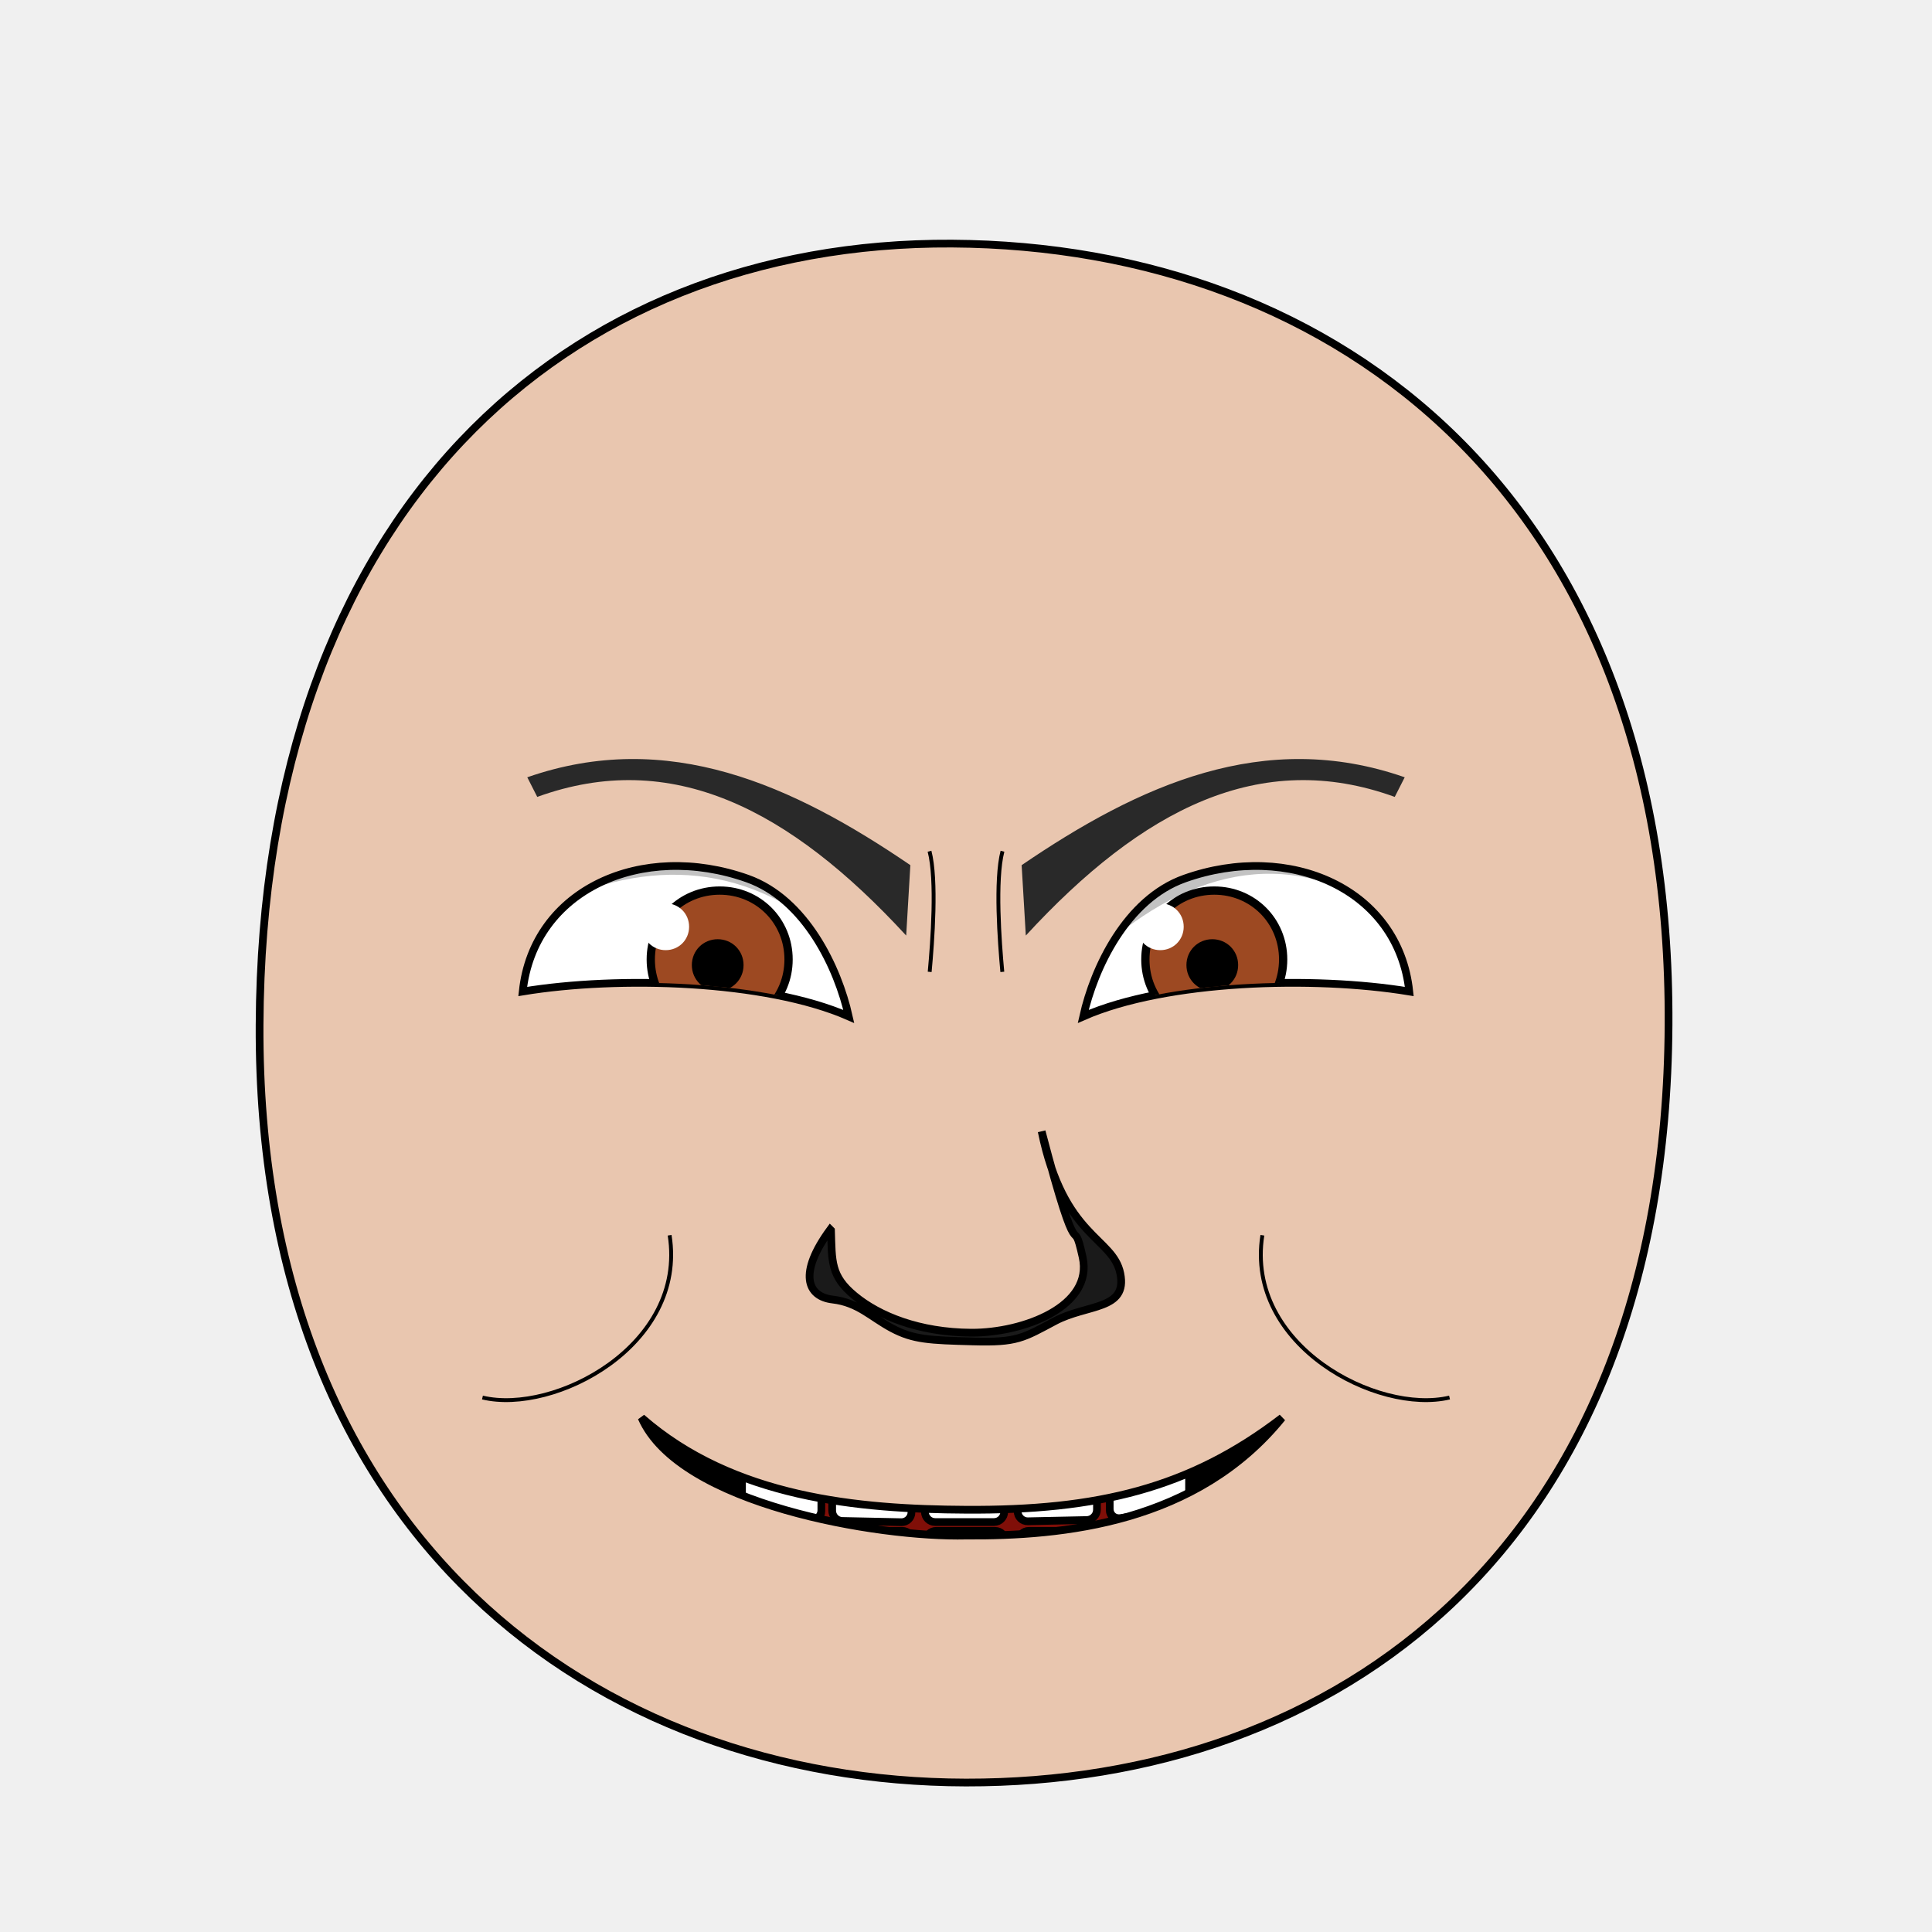
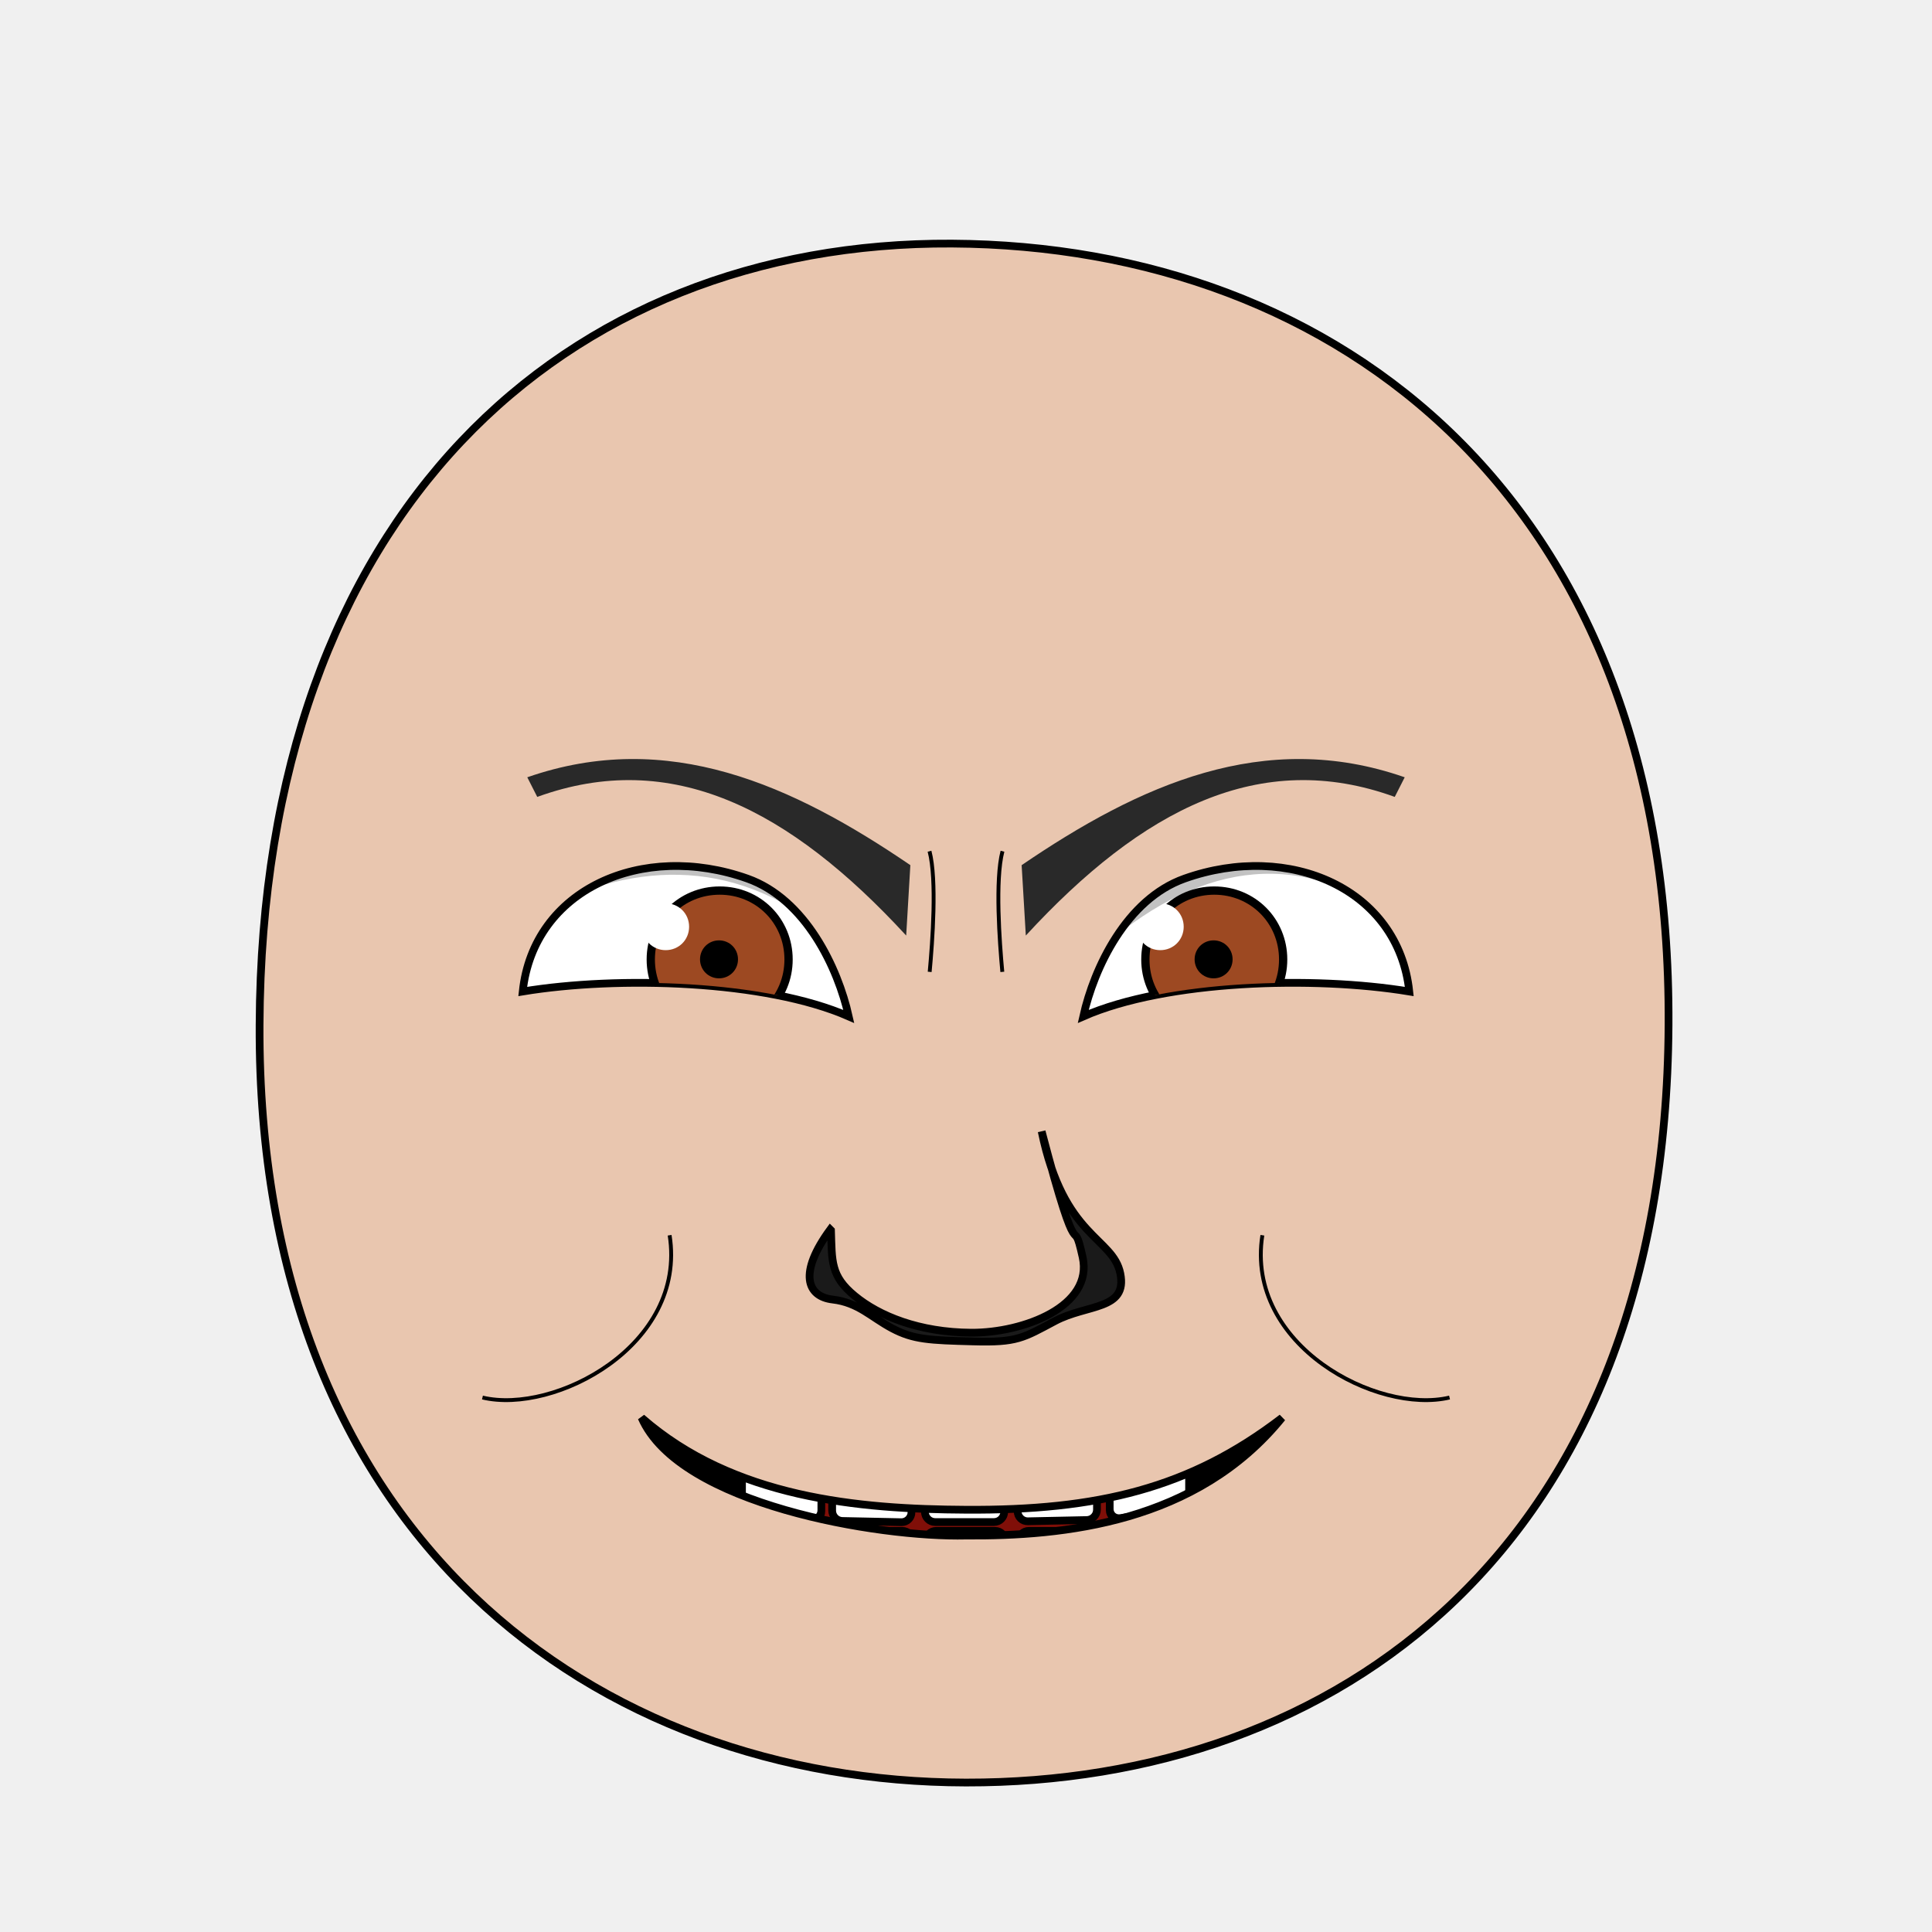
- <svg xmlns="http://www.w3.org/2000/svg" xmlns:xlink="http://www.w3.org/1999/xlink" version="1.1" width="100%" height="100%" id="emoticon-front-view" viewBox="0 0 250 250">
+ <svg xmlns="http://www.w3.org/2000/svg" xmlns:xlink="http://www.w3.org/1999/xlink" viewBox="0 0 250 250" id="emoticon-front-view" height="100%" width="100%" version="1.1">
  <defs id="defs">
    <clipPath id="clipPath-left-eye">
-       <use transform="matrix(1,0,0,1,0,0)" id="use-left-eye-outline-1" y="0" height="1" xlink:href="#left-eye-outline" width="1" x="0" />
+       <use transform="matrix(1,0,0,1,0,0)" x="0" width="1" xlink:href="#left-eye-outline" height="1" y="0" id="use-left-eye-outline-1">
+ </use>
    </clipPath>
    <clipPath id="clipPath-right-eye">
-       <use transform="matrix(-1,0,0,1,250,0)" morph="fixed" x="0" width="250" xlink:href="#left-eye-outline" height="250" y="0" id="use-left-eye-outline-2" />
+       <use transform="matrix(-1,0,0,1,250,0)" id="use-left-eye-outline-2" y="0" height="250" xlink:href="#left-eye-outline" width="250" x="0" morph="fixed">
+ </use>
    </clipPath>
-     <clipPath clipPathUnits="userSpaceOnUse" id="clipPath-mouth">
-       <use transform="matrix(1,0,0,1,0,0)" width="250" id="use-mouth-outline" xlink:href="#mouth-outline" x="0" y="0" height="250" />
+     <clipPath id="clipPath-mouth" clipPathUnits="userSpaceOnUse">
+       <use transform="matrix(1,0,0,1,0,0)" height="250" y="0" x="0" xlink:href="#mouth-outline" id="use-mouth-outline" width="250">
+ </use>
    </clipPath>
  </defs>
  <g id="head">
-     <path d="M 124.98,230.66 C 172.77,230.75 215.51,200.57 215.91,132.64 216.29,64.72 173.26,31.81 123.18,31.52 73.1,31.24 33.88,66.28 33.59,132.65 33.3,199.01 77.19,230.57 124.98,230.66 Z" style="fill:#e9c6af;stroke:#000000;stroke-width:1;stroke-opacity:1" id="head-outline" />
+     <path d="M 124.98,230.66 C 172.77,230.75 215.51,200.57 215.91,132.64 216.29,64.72 173.26,31.81 123.18,31.52 73.1,31.24 33.88,66.28 33.59,132.65 33.3,199.01 77.19,230.57 124.98,230.66 Z" style="fill:#e9c6af;stroke:#000000;stroke-width:1" id="head-outline">
+ </path>
  </g>
  <g id="left-eye">
-     <path d="M 96.72,113.69 C 104.25,116.36 108.43,125.26 109.83,131.53 99.07,126.81 80,126.26 67.64,128.3 69.04,115.05 83.12,108.86 96.72,113.69 Z" style="fill:#ffffff;stroke:#000000;stroke-width:1;stroke-miterlimit:4;stroke-opacity:1;stroke-dasharray:none" id="left-eye-outline" />
-     <g id="left-eyeball" clip-path="url(#clipPath-left-eye)">
+     <path d="M 96.72,113.69 C 104.25,116.36 108.43,125.26 109.83,131.53 99.07,126.81 80,126.26 67.64,128.3 69.04,115.05 83.12,108.86 96.72,113.69 Z" style="fill:#ffffff;stroke:#000000;stroke-width:1" id="left-eye-outline">
+ </path>
+     <g clip-path="url(#clipPath-left-eye)" id="left-eyeball">
      <g id="left-lens">
-         <path d="M 1,0.5 C 1,0.78 0.78,1 0.5,1 0.22,1 0,0.78 0,0.5 0,0.22 0.22,0 0.5,0 0.78,0 1,0.22 1,0.5 z" transform="matrix(17.83,0,0,17.83,84.21,115.24)" style="fill:#9d4922;fill-opacity:1;stroke:#000000;stroke-width:0.06;stroke-miterlimit:4;stroke-opacity:1;stroke-dasharray:none" morph="relative" id="iris" />
-         <path d="M 1,0.5 C 1,0.78 0.78,1 0.5,1 0.22,1 0,0.78 0,0.5 0,0.22 0.22,0 0.5,0 0.78,0 1,0.22 1,0.5 z" transform="matrix(5.72,0,0,5.72,90.01,122.02)" style="fill:#000000;fill-opacity:1;stroke:#000000;stroke-width:0.17;stroke-miterlimit:4;stroke-opacity:1;stroke-dasharray:none" morph="relative" id="pupil" />
-         <path d="M 1,0.5 C 1,0.78 0.78,1 0.5,1 0.22,1 0,0.78 0,0.5 0,0.22 0.22,0 0.5,0 0.78,0 1,0.22 1,0.5 z" transform="matrix(6.06,0,0,6.06,83.11,116.89)" style="fill:#ffffff;fill-opacity:1;stroke:none" morph="transform-only" id="glare" />
+         <path d="M 1,0.5 C 1,0.78 0.78,1 0.5,1 0.22,1 0,0.78 0,0.5 0,0.22 0.22,0 0.5,0 0.78,0 1,0.22 1,0.5 z" transform="matrix(17.83,0,0,17.83,84.21,115.24)" style="fill:#9d4922;stroke:#000000;stroke-width:0.06" id="iris" morph="relative">
+ </path>
+         <path d="M 1,0.5 C 1,0.78 0.78,1 0.5,1 0.22,1 0,0.78 0,0.5 0,0.22 0.22,0 0.5,0 0.78,0 1,0.22 1,0.5 z" transform="matrix(4.2,0,0,4.2,90.94,122.04)" style="fill:#000000;stroke:#000000;stroke-width:0.17" id="pupil" morph="relative">
+ </path>
+         <path d="M 1,0.5 C 1,0.78 0.78,1 0.5,1 0.22,1 0,0.78 0,0.5 0,0.22 0.22,0 0.5,0 0.78,0 1,0.22 1,0.5 z" transform="matrix(6.06,0,0,6.06,83.11,116.89)" style="fill:#ffffff;stroke:none" id="glare" morph="transform-only">
+ </path>
      </g>
-       <path d="M 50,75 125,75 125,145.12 C 102.25,99.57 73.75,109.77 50,132.45 Z" style="opacity:0.24;fill:#000000;stroke:#000000;stroke-width:0px;stroke-linecap:butt;stroke-linejoin:miter;stroke-opacity:1" id="left-lid-shadow" />
+       <path d="M 50,75 125,75 125,145.12 C 102.25,99.57 73.75,109.77 50,132.45 Z" style="opacity:0.24;fill:#000000;stroke:#000000;stroke-width:0px" id="left-lid-shadow">
+ </path>
    </g>
  </g>
  <g id="right-eye">
-     <use transform="matrix(-1,0,0,1,250,0)" morph="fixed" x="0" width="250" xlink:href="#left-eye-outline" height="250" y="0" id="right-eye-outline" />
-     <g id="right-eyeball" clip-path="url(#clipPath-right-eye)">
-       <use transform="matrix(1,0,0,1,64,0)" morph="fixed" x="0" width="1" xlink:href="#left-lens" height="1" y="0" id="right-lens" />
-       <path d="M 125,143.93 125,75 200,75 200,144.27 C 177.33,100.94 150.28,104.53 125,143.93 Z" style="opacity:0.24;fill:#000000;stroke:#000000;stroke-width:0px;stroke-linecap:butt;stroke-linejoin:miter;stroke-miterlimit:4;stroke-opacity:1;stroke-dasharray:none" id="right-lid-shadow" />
+     <use transform="matrix(-1,0,0,1,250,0)" id="right-eye-outline" y="0" height="250" xlink:href="#left-eye-outline" width="250" x="0" morph="fixed">
+ </use>
+     <g clip-path="url(#clipPath-right-eye)" id="right-eyeball">
+       <use transform="matrix(1,0,0,1,64,0)" id="right-lens" y="0" height="1" xlink:href="#left-lens" width="1" x="0" morph="fixed">
+ </use>
+       <path d="M 125,143.93 125,75 200,75 200,144.27 C 177.33,100.94 150.28,104.53 125,143.93 Z" style="opacity:0.24;fill:#000000;stroke:#000000;stroke-width:0px" id="right-lid-shadow">
+ </path>
    </g>
  </g>
-   <path d="m 117.26,121.06 c -15.06,-16.361 -30.339,-24.257 -47.74,-17.94 l -1.29,-2.54 c 18.209,-6.35 34.351,0.999 49.57,11.37 z" style="fill:#292929;fill-opacity:1;fill-rule:nonzero;stroke-width:1;stroke-miterlimit:118.82;stroke-opacity:1;stroke-dasharray:none" id="left-eye-brow" />
+   <path d="M 117.26,121.06 C 102.2,104.7 86.92,96.8 69.52,103.12 L 68.23,100.58 C 86.44,94.23 102.58,101.58 117.8,111.95 Z" style="fill:#292929;stroke-width:1" id="left-eye-brow">
+ </path>
  <g id="nose">
-     <path d="M 107.53,159.2 C 107.66,163.22 107.47,165.12 110.6,167.69 113.73,170.28 118.93,172.41 125.69,172.45 132.45,172.48 141.52,169.04 140.09,162.66 138.66,156.25 139.92,165.93 134.79,146.4 137.62,160.2 144.02,160.06 144.97,164.8 145.92,169.55 140.68,168.73 136.52,170.94 132.37,173.15 131.6,173.74 125.94,173.58 120.27,173.43 118.21,173.35 115.45,171.89 112.69,170.42 111.08,168.55 107.75,168.16 104.4,167.77 103.3,164.73 107.43,159.1 Z" style="fill:#1a1a1a;stroke:#000000;stroke-width:1;stroke-miterlimit:4;stroke-dasharray:none" id="nose-outline" />
+     <path d="M 107.53,159.2 C 107.66,163.22 107.47,165.12 110.6,167.69 113.73,170.28 118.93,172.41 125.69,172.45 132.45,172.48 141.52,169.04 140.09,162.66 138.66,156.25 139.92,165.93 134.79,146.4 137.62,160.2 144.02,160.06 144.97,164.8 145.92,169.55 140.68,168.73 136.52,170.94 132.37,173.15 131.6,173.74 125.94,173.58 120.27,173.43 118.21,173.35 115.45,171.89 112.69,170.42 111.08,168.55 107.75,168.16 104.4,167.77 103.3,164.73 107.43,159.1 Z" style="fill:#1a1a1a;stroke:#000000;stroke-width:1" id="nose-outline">
+ </path>
  </g>
-   <use transform="matrix(-1,0,0,1,250,0)" id="right-eye-brow" y="0" height="250" xlink:href="#left-eye-brow" width="250" x="0" />
+   <use transform="matrix(-1,0,0,1,250,0)" x="0" width="250" xlink:href="#left-eye-brow" height="250" y="0" id="right-eye-brow">
+ </use>
  <g id="mouth">
-     <g clip-path="url(#clipPath-mouth)" id="mouth-interior">
-       <rect style="fill:#000000;fill-opacity:1;stroke:none" y="159.934" height="66.556" id="mouth-background" width="119.944" x="68.16" />
-       <path d="M 94.84,211.42 C 94.51,191.12 110.73,189.74 126.96,189.07 144.51,188.36 158.42,193.11 158.42,211.42 137.23,211.42 116.04,211.42 94.84,211.42 Z" style="fill:#800f08;fill-opacity:1;stroke:none" id="tongue" />
-       <g transform="matrix(1,0,0,1,0.5,9.5)" id="upper-teeth" morph="fix-children">
-         <rect style="fill:#ffffff;fill-opacity:1;stroke:#000000;stroke-width:1.004;stroke-opacity:1" id="tooth-02" height="15.123" y="158.085" rx="1.336" transform="matrix(0.991225,0.1321854,0,1,0,0)" ry="1.325" x="96.362" width="10.356" />
-         <rect style="fill:#ffffff;fill-opacity:1;stroke:#000000;stroke-width:1;stroke-opacity:1" ry="1.325" x="107.205" width="10.267" id="tooth-03" transform="matrix(0.999781,0.02092668,0,1,0,0)" height="15.123" y="169.917" rx="1.325" />
-         <rect style="fill:#ffffff;fill-opacity:1;stroke:#000000;stroke-opacity:1" id="tooth-04" height="15.123" y="172.327" rx="1.325" ry="1.325" x="119.182" width="10.265" />
-         <rect style="fill:#ffffff;fill-opacity:1;stroke:#000000;stroke-width:1;stroke-opacity:1" ry="1.325" x="131.211" width="10.267" id="tooth-05" transform="matrix(0.999781,-0.02092669,0,1,0,0)" height="15.123" y="175.003" rx="1.325" />
-         <rect style="fill:#ffffff;fill-opacity:1;stroke:#000000;stroke-width:1.006;stroke-opacity:1" id="tooth-06" height="15.123" y="194.778" rx="1.341" transform="matrix(0.9876076,-0.1569434,0,1,0,0)" ry="1.325" x="144.894" width="10.394" />
+     <g id="mouth-interior" clip-path="url(#clipPath-mouth)">
+       <rect style="fill:#000000;stroke:none" x="68.16" width="119.944" id="mouth-background" height="66.556" y="159.934">
+ </rect>
+       <path d="M 94.84,211.42 C 94.51,191.12 110.73,189.74 126.96,189.07 144.51,188.36 158.42,193.11 158.42,211.42 137.23,211.42 116.04,211.42 94.84,211.42 Z" style="fill:#800f08;stroke:none" id="tongue">
+ </path>
+       <g transform="matrix(1,0,0,1,0.5,9.5)" morph="fix-children" id="upper-teeth">
+         <rect width="10.356" x="96.362" ry="1.325" transform="matrix(0.991225,0.1321854,0,1,0,0)" rx="1.336" y="158.085" height="15.123" id="tooth-02" style="fill:#ffffff;fill-opacity:1;stroke:#000000;stroke-width:1.004;stroke-opacity:1">
+ </rect>
+         <rect rx="1.325" y="169.917" height="15.123" transform="matrix(0.999781,0.02092668,0,1,0,0)" id="tooth-03" width="10.267" x="107.205" ry="1.325" style="fill:#ffffff;fill-opacity:1;stroke:#000000;stroke-width:1;stroke-opacity:1">
+ </rect>
+         <rect width="10.265" x="119.182" ry="1.325" rx="1.325" y="172.327" height="15.123" id="tooth-04" style="fill:#ffffff;fill-opacity:1;stroke:#000000;stroke-opacity:1">
+ </rect>
+         <rect rx="1.325" y="175.003" height="15.123" transform="matrix(0.999781,-0.02092669,0,1,0,0)" id="tooth-05" width="10.267" x="131.211" ry="1.325" style="fill:#ffffff;fill-opacity:1;stroke:#000000;stroke-width:1;stroke-opacity:1">
+ </rect>
+         <rect width="10.394" x="144.894" ry="1.325" transform="matrix(0.9876076,-0.1569434,0,1,0,0)" rx="1.341" y="194.778" height="15.123" id="tooth-06" style="fill:#ffffff;fill-opacity:1;stroke:#000000;stroke-width:1.006;stroke-opacity:1">
+ </rect>
      </g>
-       <g transform="matrix(1,0,0,1,0.5,26)" morph="fix-children" id="lower-teeth">
-         <rect rx="1.325" y="172.091" height="15.123" id="tooth-09" width="10.265" x="95.315" ry="1.325" style="fill:#ffffff;fill-opacity:1;stroke:#000000;stroke-opacity:1" />
-         <rect width="10.265" x="107.315" ry="1.325" rx="1.325" y="172.091" height="15.123" id="tooth-10" style="fill:#ffffff;fill-opacity:1;stroke:#000000;stroke-opacity:1" />
-         <rect rx="1.325" y="172.091" height="15.123" id="tooth-11" width="10.265" x="119.315" ry="1.325" style="fill:#ffffff;fill-opacity:1;stroke:#000000;stroke-opacity:1" />
-         <rect width="10.265" x="131.315" ry="1.325" rx="1.325" y="172.091" height="15.123" id="tooth-12" style="fill:#ffffff;fill-opacity:1;stroke:#000000;stroke-opacity:1" />
-         <rect rx="1.325" y="172.091" height="15.123" id="tooth-13" width="10.265" x="143.315" ry="1.325" style="fill:#ffffff;fill-opacity:1;stroke:#000000;stroke-opacity:1" />
+       <g transform="matrix(1,0,0,1,0.5,26)" id="lower-teeth" morph="fix-children">
+         <rect style="fill:#ffffff;fill-opacity:1;stroke:#000000;stroke-opacity:1" ry="1.325" x="95.315" width="10.265" id="tooth-09" height="15.123" y="172.091" rx="1.325">
+ </rect>
+         <rect style="fill:#ffffff;fill-opacity:1;stroke:#000000;stroke-opacity:1" id="tooth-10" height="15.123" y="172.091" rx="1.325" ry="1.325" x="107.315" width="10.265">
+ </rect>
+         <rect style="fill:#ffffff;fill-opacity:1;stroke:#000000;stroke-opacity:1" ry="1.325" x="119.315" width="10.265" id="tooth-11" height="15.123" y="172.091" rx="1.325">
+ </rect>
+         <rect style="fill:#ffffff;fill-opacity:1;stroke:#000000;stroke-opacity:1" id="tooth-12" height="15.123" y="172.091" rx="1.325" ry="1.325" x="131.315" width="10.265">
+ </rect>
+         <rect style="fill:#ffffff;fill-opacity:1;stroke:#000000;stroke-opacity:1" ry="1.325" x="143.315" width="10.265" id="tooth-13" height="15.123" y="172.091" rx="1.325">
+ </rect>
      </g>
    </g>
-     <path d="m 165.9,183.46 c -11.041,13.632 -28.31,15.329 -40.9,15.24 -11.323,0.271 -37.078,-4.021 -41.98,-15.25 11.878,10.407 28.119,11.84 41.98,11.91 17.012,0.101 28.945,-2.732 40.9,-11.9 z" style="fill:none;stroke:#000000;stroke-width:1px;stroke-miterlimit:4;stroke-opacity:1" id="mouth-outline" />
+     <path d="M 165.9,183.46 C 154.86,197.09 137.59,198.79 125,198.7 113.68,198.97 87.92,194.68 83.02,183.45 94.9,193.86 111.14,195.29 125,195.36 142.01,195.46 153.95,192.63 165.9,183.46 Z" style="fill:none;stroke:#000000;stroke-width:1px" id="mouth-outline">
+ </path>
  </g>
  <g id="wrinkles">
-     <path d="M 120.28,110.15 C 121.25,113.86 120.66,121.88 120.3,125.76" style="fill:none;stroke:#000000;stroke-width:0.5;stroke-linecap:butt;stroke-linejoin:miter;stroke-miterlimit:4;stroke-opacity:1;stroke-dasharray:none" id="wrinkle-left-brow" />
-     <path d="M 62.43,180.84 C 71.73,183.06 88.89,174.12 86.65,159.84" style="fill:none;stroke:#000000;stroke-width:0.5;stroke-linecap:butt;stroke-linejoin:miter;stroke-miterlimit:4;stroke-opacity:1;stroke-dasharray:none" id="wrinkle-left-cheek" />
-     <use transform="matrix(-1,0,0,1,250,0)" width="250" id="wrinkle-right-brow" xlink:href="#wrinkle-left-brow" x="0" y="0" height="250" morph="fixed" />
-     <use transform="matrix(-1,0,0,1,250,0)" width="250" id="wrinkle-right-cheek" xlink:href="#wrinkle-left-cheek" x="0" y="0" height="250" morph="fixed" />
+     <path d="M 120.28,110.15 C 121.25,113.86 120.66,121.88 120.3,125.76" style="fill:none;stroke:#000000;stroke-width:0.5" id="wrinkle-left-brow">
+ </path>
+     <path d="M 62.43,180.84 C 71.73,183.06 88.89,174.12 86.65,159.84" style="fill:none;stroke:#000000;stroke-width:0.5" id="wrinkle-left-cheek">
+ </path>
+     <use transform="matrix(-1,0,0,1,250,0)" morph="fixed" height="250" y="0" x="0" xlink:href="#wrinkle-left-brow" id="wrinkle-right-brow" width="250">
+ </use>
+     <use transform="matrix(-1,0,0,1,250,0)" morph="fixed" height="250" y="0" x="0" xlink:href="#wrinkle-left-cheek" id="wrinkle-right-cheek" width="250">
+ </use>
  </g>
</svg>
